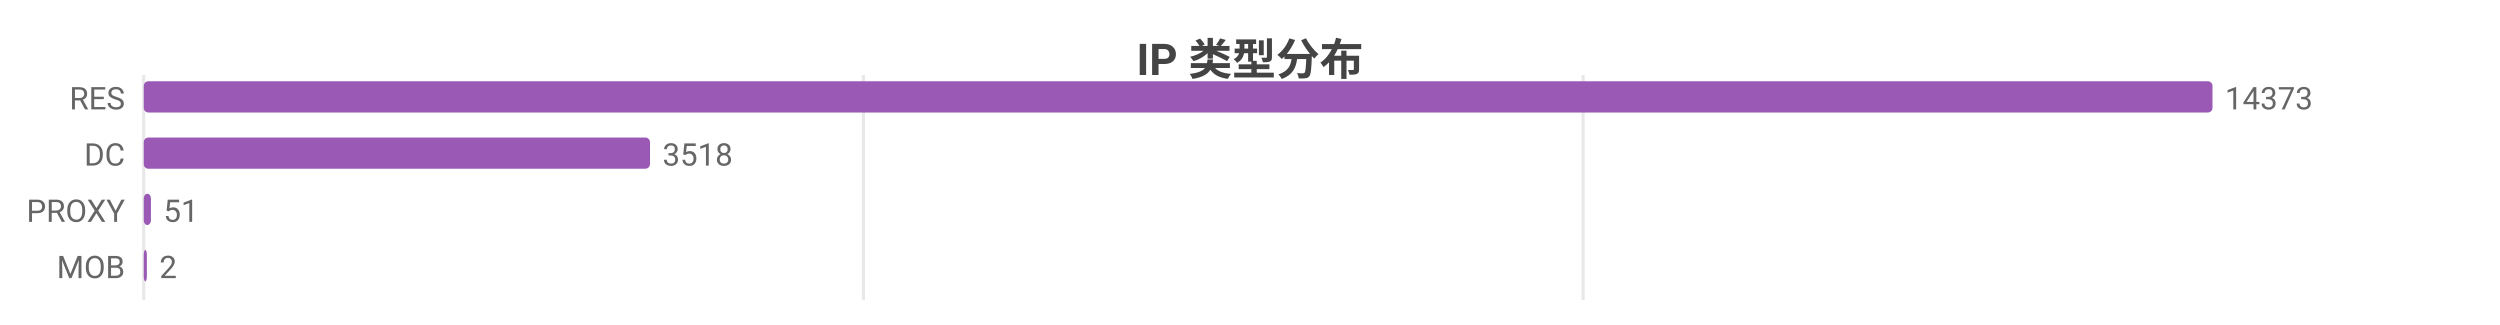
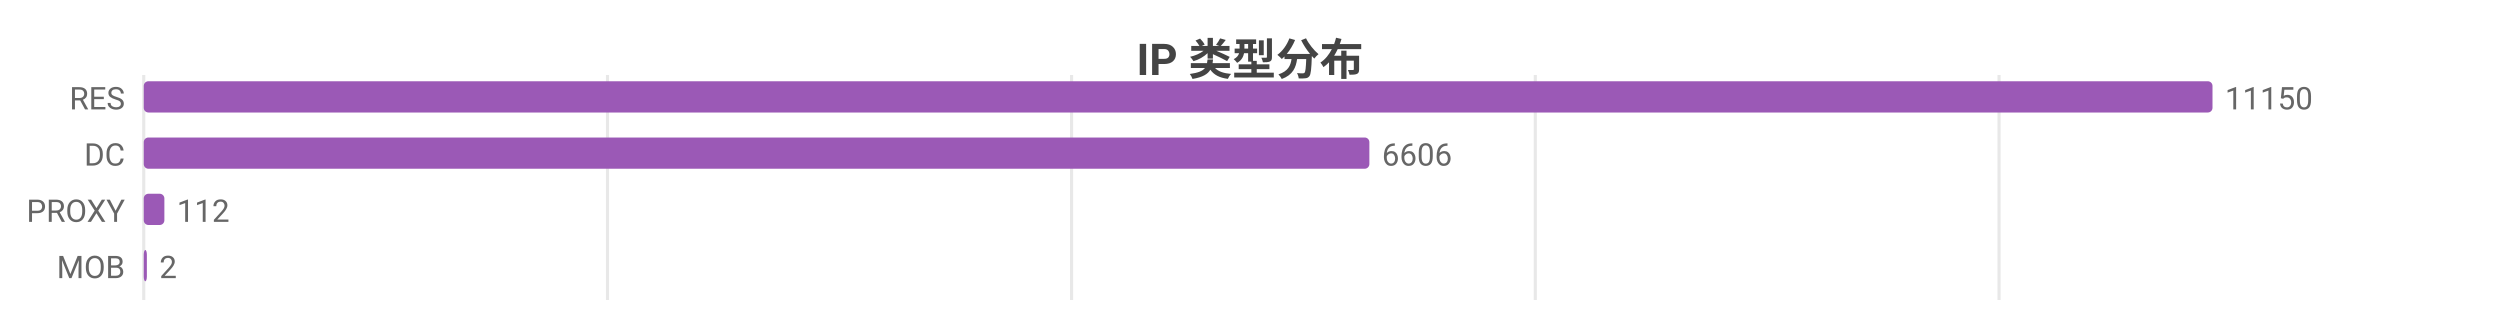
<svg xmlns="http://www.w3.org/2000/svg" width="800" height="104" viewBox="0 0 800 104">
  <rect width="800" height="104" fill="#ffffff" />
  <style>text{font-family:system-ui,-apple-system,'Segoe UI',Roboto,'PingFang SC','Microsoft YaHei','Noto Sans CJK SC',sans-serif}.g{stroke:#e8e8e8;stroke-width:1}.a{stroke:#999;stroke-width:1}.t{font-size:10px;fill:#666}.m{font-size:10px;text-anchor:middle;fill:#666}.e{font-size:10px;text-anchor:end;fill:#666}.l{font-size:11px;fill:#333}.tt{font-size:14px;font-weight:600;text-anchor:middle;fill:#444}.em{font-size:13px;text-anchor:middle;fill:#999}</style>
  <text class="tt" x="400.0" y="24">IP 类型分布</text>
  <line class="g" x1="46" y1="24" x2="46" y2="96" />
-   <line class="g" x1="276.3" y1="24" x2="276.3" y2="96" />
-   <line class="g" x1="506.6" y1="24" x2="506.6" y2="96" />
+   <line class="g" x1="194.4" y1="24" x2="194.4" y2="96" />
+   <line class="g" x1="342.9" y1="24" x2="342.9" y2="96" />
+   <line class="g" x1="491.3" y1="24" x2="491.3" y2="96" />
+   <line class="g" x1="639.7" y1="24" x2="639.7" y2="96" />
  <text class="e" x="40" y="35">RES</text>
  <rect x="46" y="26" width="662" height="10" fill="#9b59b6" rx="1.5" />
-   <text class="t" x="712" y="35">14373</text>
+   <text class="t" x="712" y="35">11150</text>
  <text class="e" x="40" y="53">DC</text>
-   <rect x="46" y="44" width="162.0" height="10" fill="#9b59b6" rx="1.5" />
-   <text class="t" x="212.0" y="53">3518</text>
+   <rect x="46" y="44" width="392.2" height="10" fill="#9b59b6" rx="1.5" />
+   <text class="t" x="442.2" y="53">6606</text>
  <text class="e" x="40" y="71">PROXY</text>
-   <rect x="46" y="62" width="2.3" height="10" fill="#9b59b6" rx="1.5" />
-   <text class="t" x="52.3" y="71">51</text>
+   <rect x="46" y="62" width="6.6" height="10" fill="#9b59b6" rx="1.5" />
+   <text class="t" x="56.6" y="71">112</text>
  <text class="e" x="40" y="89">MOB</text>
  <rect x="46" y="80" width="1" height="10" fill="#9b59b6" rx="1.5" />
  <text class="t" x="51" y="89">2</text>
</svg>
